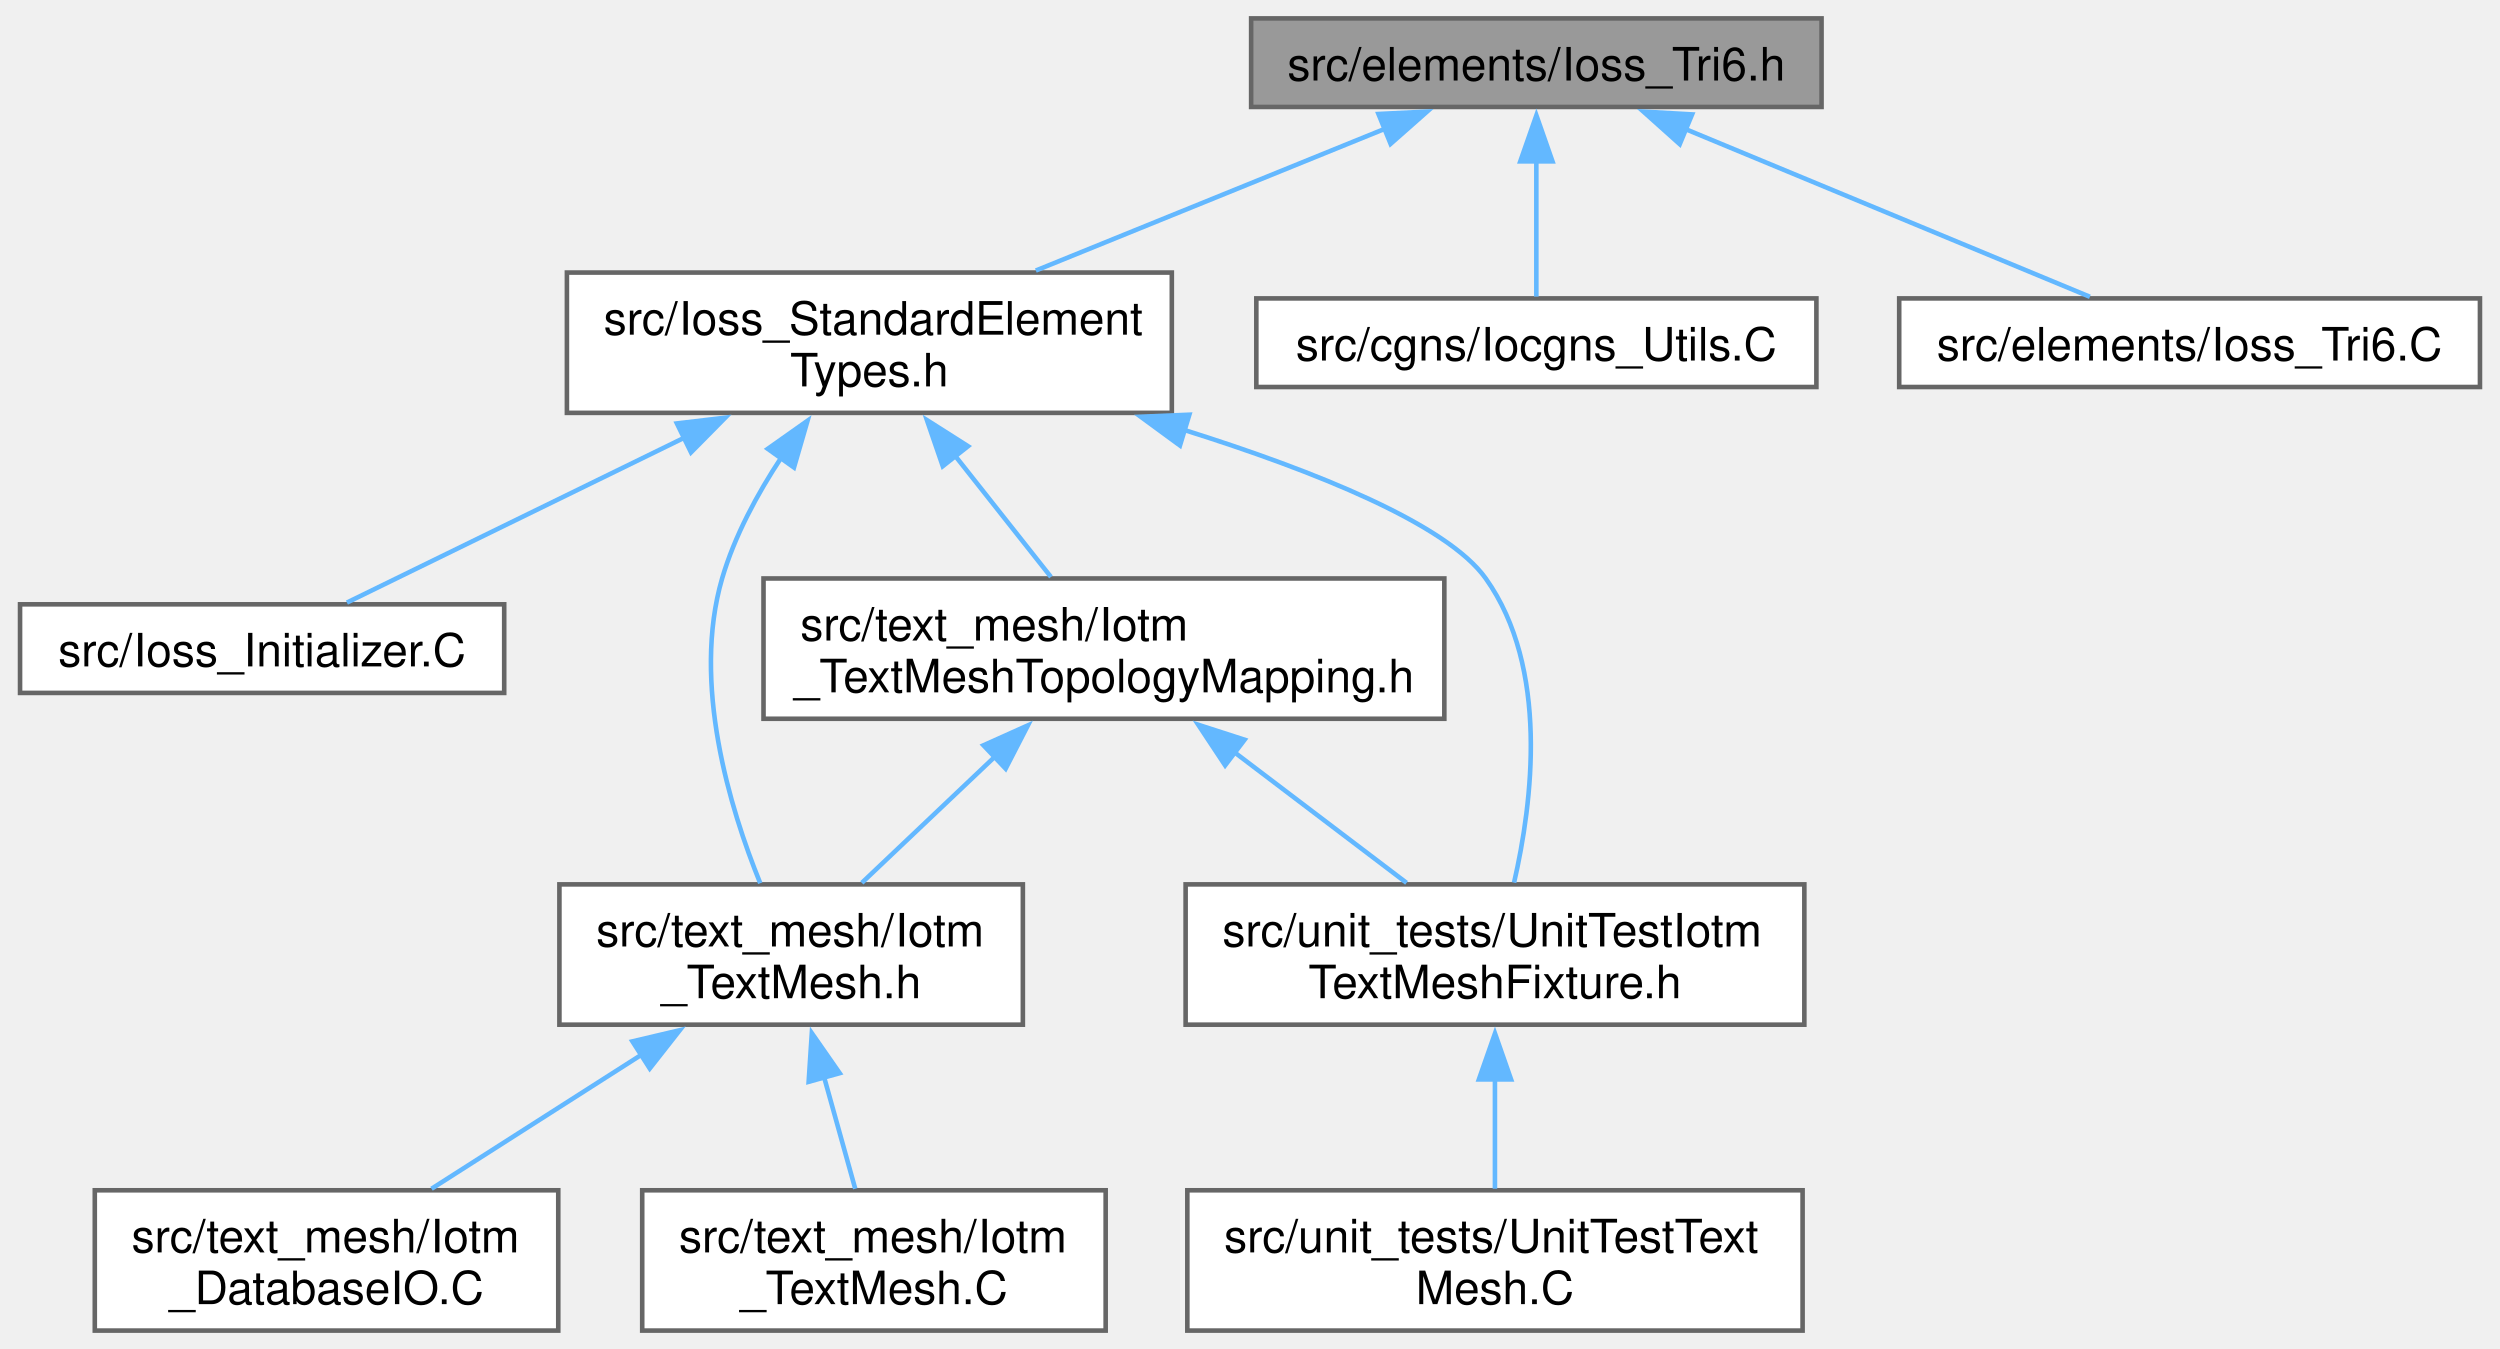
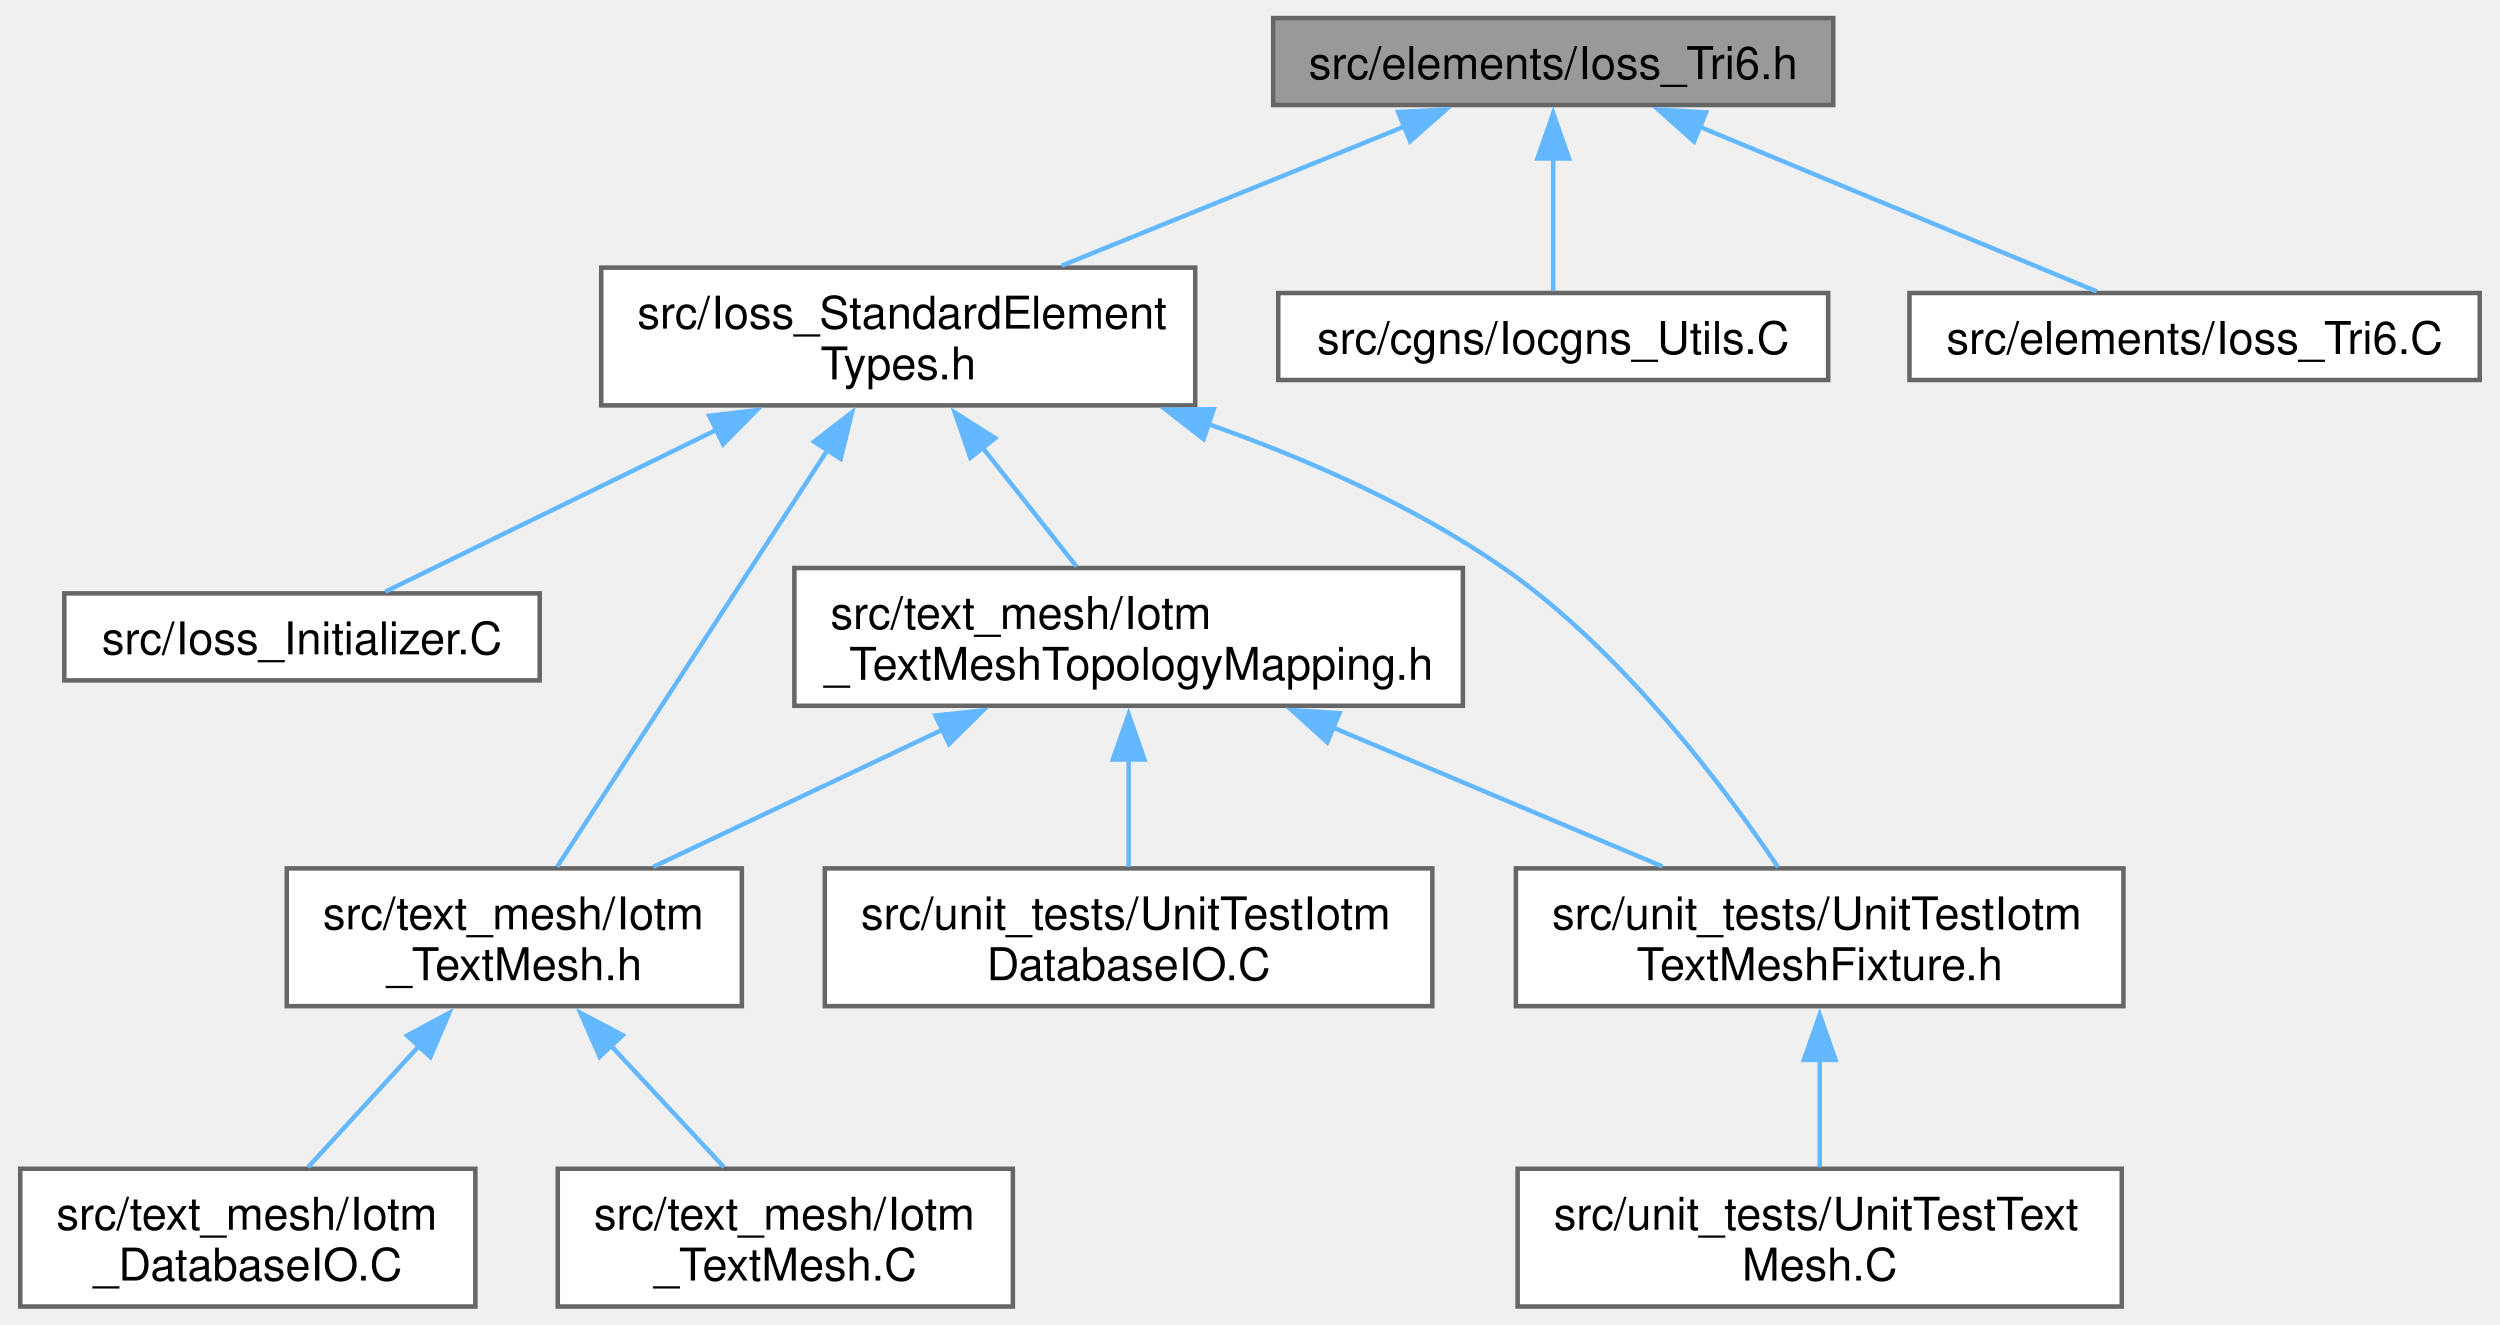
- <svg xmlns="http://www.w3.org/2000/svg" xmlns:xlink="http://www.w3.org/1999/xlink" width="543pt" height="293pt" viewBox="0.00 0.00 542.75 293.25">
+ <svg xmlns="http://www.w3.org/2000/svg" xmlns:xlink="http://www.w3.org/1999/xlink" width="553pt" height="293pt" viewBox="0.00 0.00 552.50 293.25">
  <g id="graph0" class="graph" transform="scale(1 1) rotate(0) translate(4 289.25)">
    <g id="Node000001" class="node">
      <g id="a_Node000001">
        <a xlink:title=" ">
-           <polygon fill="#999999" stroke="#666666" points="391.62,-285.25 267.62,-285.25 267.62,-266 391.62,-266 391.62,-285.25" />
-           <text text-anchor="middle" x="329.62" y="-271.75" font-family="Helvetica,sans-Serif" font-size="10.00">src/elements/Ioss_Tri6.h</text>
+           <polygon fill="#999999" stroke="#666666" points="401.38,-285.25 277.38,-285.25 277.38,-266 401.38,-266 401.38,-285.25" />
+           <text text-anchor="middle" x="339.38" y="-271.75" font-family="Helvetica,sans-Serif" font-size="10.00">src/elements/Ioss_Tri6.h</text>
        </a>
      </g>
    </g>
    <g id="Node000002" class="node">
      <g id="a_Node000002">
        <a xlink:href="Ioss__StandardElementTypes_8h.html" target="_top" xlink:title=" ">
-           <polygon fill="white" stroke="#666666" points="250.38,-230 118.88,-230 118.88,-199.5 250.38,-199.5 250.38,-230" />
-           <text text-anchor="start" x="126.88" y="-216.5" font-family="Helvetica,sans-Serif" font-size="10.00">src/Ioss_StandardElement</text>
-           <text text-anchor="middle" x="184.62" y="-205.25" font-family="Helvetica,sans-Serif" font-size="10.00">Types.h</text>
+           <polygon fill="white" stroke="#666666" points="260.12,-230 128.62,-230 128.62,-199.5 260.12,-199.5 260.12,-230" />
+           <text text-anchor="start" x="136.62" y="-216.5" font-family="Helvetica,sans-Serif" font-size="10.00">src/Ioss_StandardElement</text>
+           <text text-anchor="middle" x="194.38" y="-205.25" font-family="Helvetica,sans-Serif" font-size="10.00">Types.h</text>
        </a>
      </g>
    </g>
    <g id="edge1_Node000001_Node000002" class="edge">
      <g id="a_edge1_Node000001_Node000002">
        <a xlink:title=" ">
-           <path fill="none" stroke="#63b8ff" d="M296.84,-261.31C274.22,-252.13 244.14,-239.92 220.82,-230.44" />
-           <polygon fill="#63b8ff" stroke="#63b8ff" points="295.3,-264.47 305.88,-264.99 297.94,-257.98 295.3,-264.47" />
-         </a>
-       </g>
-     </g>
-     <g id="Node000010" class="node">
-       <g id="a_Node000010">
-         <a xlink:href="Iocgns__Utils_8C.html" target="_top" xlink:title=" ">
-           <polygon fill="white" stroke="#666666" points="390.5,-224.38 268.75,-224.38 268.75,-205.12 390.5,-205.12 390.5,-224.38" />
-           <text text-anchor="middle" x="329.62" y="-210.88" font-family="Helvetica,sans-Serif" font-size="10.00">src/cgns/Iocgns_Utils.C</text>
-         </a>
-       </g>
-     </g>
-     <g id="edge11_Node000001_Node000010" class="edge">
-       <g id="a_edge11_Node000001_Node000010">
-         <a xlink:title=" ">
-           <path fill="none" stroke="#63b8ff" d="M329.62,-254.2C329.62,-244.17 329.62,-232.58 329.62,-224.78" />
-           <polygon fill="#63b8ff" stroke="#63b8ff" points="326.13,-254.17 329.63,-264.17 333.13,-254.17 326.13,-254.17" />
+           <path fill="none" stroke="#63b8ff" d="M306.59,-261.31C283.97,-252.13 253.89,-239.92 230.57,-230.44" />
+           <polygon fill="#63b8ff" stroke="#63b8ff" points="305.05,-264.47 315.63,-264.99 307.69,-257.98 305.05,-264.47" />
        </a>
      </g>
    </g>
    <g id="Node000011" class="node">
      <g id="a_Node000011">
-         <a xlink:href="Ioss__Tri6_8C.html" target="_top" xlink:title=" ">
-           <polygon fill="white" stroke="#666666" points="534.75,-224.38 408.5,-224.38 408.5,-205.12 534.75,-205.12 534.75,-224.38" />
-           <text text-anchor="middle" x="471.62" y="-210.88" font-family="Helvetica,sans-Serif" font-size="10.00">src/elements/Ioss_Tri6.C</text>
+         <a xlink:href="Iocgns__Utils_8C.html" target="_top" xlink:title=" ">
+           <polygon fill="white" stroke="#666666" points="400.25,-224.38 278.5,-224.38 278.5,-205.12 400.25,-205.12 400.25,-224.38" />
+           <text text-anchor="middle" x="339.38" y="-210.88" font-family="Helvetica,sans-Serif" font-size="10.00">src/cgns/Iocgns_Utils.C</text>
        </a>
      </g>
    </g>
    <g id="edge12_Node000001_Node000011" class="edge">
      <g id="a_edge12_Node000001_Node000011">
        <a xlink:title=" ">
-           <path fill="none" stroke="#63b8ff" d="M361.96,-261.22C388.9,-250.05 426.52,-234.45 449.96,-224.73" />
-           <polygon fill="#63b8ff" stroke="#63b8ff" points="360.8,-257.91 352.9,-264.98 363.48,-264.38 360.8,-257.91" />
+           <path fill="none" stroke="#63b8ff" d="M339.38,-254.2C339.38,-244.17 339.38,-232.58 339.38,-224.78" />
+           <polygon fill="#63b8ff" stroke="#63b8ff" points="335.88,-254.17 339.38,-264.17 342.88,-254.17 335.88,-254.17" />
+         </a>
+       </g>
+     </g>
+     <g id="Node000012" class="node">
+       <g id="a_Node000012">
+         <a xlink:href="Ioss__Tri6_8C.html" target="_top" xlink:title=" ">
+           <polygon fill="white" stroke="#666666" points="544.5,-224.38 418.25,-224.38 418.25,-205.12 544.5,-205.12 544.5,-224.38" />
+           <text text-anchor="middle" x="481.38" y="-210.88" font-family="Helvetica,sans-Serif" font-size="10.00">src/elements/Ioss_Tri6.C</text>
+         </a>
+       </g>
+     </g>
+     <g id="edge13_Node000001_Node000012" class="edge">
+       <g id="a_edge13_Node000001_Node000012">
+         <a xlink:title=" ">
+           <path fill="none" stroke="#63b8ff" d="M371.71,-261.22C398.65,-250.05 436.27,-234.45 459.71,-224.73" />
+           <polygon fill="#63b8ff" stroke="#63b8ff" points="370.55,-257.91 362.65,-264.98 373.23,-264.38 370.55,-257.91" />
        </a>
      </g>
    </g>
    <g id="Node000003" class="node">
      <g id="a_Node000003">
        <a xlink:href="Ioss__Initializer_8C.html" target="_top" xlink:title=" ">
-           <polygon fill="white" stroke="#666666" points="105.25,-157.88 0,-157.88 0,-138.62 105.25,-138.62 105.25,-157.88" />
-           <text text-anchor="middle" x="52.62" y="-144.38" font-family="Helvetica,sans-Serif" font-size="10.00">src/Ioss_Initializer.C</text>
+           <polygon fill="white" stroke="#666666" points="115,-157.88 9.75,-157.88 9.75,-138.62 115,-138.62 115,-157.88" />
+           <text text-anchor="middle" x="62.38" y="-144.38" font-family="Helvetica,sans-Serif" font-size="10.00">src/Ioss_Initializer.C</text>
        </a>
      </g>
    </g>
    <g id="edge2_Node000002_Node000003" class="edge">
      <g id="a_edge2_Node000002_Node000003">
        <a xlink:title=" ">
-           <path fill="none" stroke="#63b8ff" d="M144.59,-194.19C120.13,-182.24 90.02,-167.52 71.06,-158.26" />
-           <polygon fill="#63b8ff" stroke="#63b8ff" points="142.79,-197.2 153.31,-198.45 145.86,-190.91 142.79,-197.2" />
+           <path fill="none" stroke="#63b8ff" d="M154.34,-194.19C129.88,-182.24 99.77,-167.52 80.81,-158.26" />
+           <polygon fill="#63b8ff" stroke="#63b8ff" points="152.54,-197.2 163.06,-198.45 155.61,-190.91 152.54,-197.2" />
        </a>
      </g>
    </g>
    <g id="Node000004" class="node">
      <g id="a_Node000004">
        <a xlink:href="Iotm__TextMesh_8h.html" target="_top" xlink:title=" ">
-           <polygon fill="white" stroke="#666666" points="218,-97 117.25,-97 117.25,-66.5 218,-66.5 218,-97" />
-           <text text-anchor="start" x="125.25" y="-83.5" font-family="Helvetica,sans-Serif" font-size="10.00">src/text_mesh/Iotm</text>
-           <text text-anchor="middle" x="167.62" y="-72.25" font-family="Helvetica,sans-Serif" font-size="10.00">_TextMesh.h</text>
+           <polygon fill="white" stroke="#666666" points="159.75,-97 59,-97 59,-66.5 159.75,-66.5 159.75,-97" />
+           <text text-anchor="start" x="67" y="-83.5" font-family="Helvetica,sans-Serif" font-size="10.00">src/text_mesh/Iotm</text>
+           <text text-anchor="middle" x="109.38" y="-72.25" font-family="Helvetica,sans-Serif" font-size="10.00">_TextMesh.h</text>
        </a>
      </g>
    </g>
    <g id="edge3_Node000002_Node000004" class="edge">
      <g id="a_edge3_Node000002_Node000004">
        <a xlink:title=" ">
-           <path fill="none" stroke="#63b8ff" d="M165.47,-189.76C160.25,-181.85 155.31,-172.72 152.62,-163.5 146,-140.78 154.28,-113.57 160.91,-97.25" />
-           <polygon fill="#63b8ff" stroke="#63b8ff" points="162.54,-191.68 171.19,-197.79 168.24,-187.62 162.54,-191.68" />
+           <path fill="none" stroke="#63b8ff" d="M178.79,-189.74C161.26,-162.72 133.35,-119.7 118.84,-97.33" />
+           <polygon fill="#63b8ff" stroke="#63b8ff" points="175.75,-191.48 184.13,-197.96 181.62,-187.67 175.75,-191.48" />
        </a>
      </g>
    </g>
    <g id="Node000007" class="node">
      <g id="a_Node000007">
        <a xlink:href="Iotm__TextMeshTopologyMapping_8h.html" target="_top" xlink:title=" ">
-           <polygon fill="white" stroke="#666666" points="309.62,-163.5 161.62,-163.5 161.62,-133 309.62,-133 309.62,-163.5" />
-           <text text-anchor="start" x="169.62" y="-150" font-family="Helvetica,sans-Serif" font-size="10.00">src/text_mesh/Iotm</text>
-           <text text-anchor="middle" x="235.62" y="-138.75" font-family="Helvetica,sans-Serif" font-size="10.00">_TextMeshTopologyMapping.h</text>
+           <polygon fill="white" stroke="#666666" points="319.38,-163.5 171.38,-163.5 171.38,-133 319.38,-133 319.38,-163.5" />
+           <text text-anchor="start" x="179.38" y="-150" font-family="Helvetica,sans-Serif" font-size="10.00">src/text_mesh/Iotm</text>
+           <text text-anchor="middle" x="245.38" y="-138.75" font-family="Helvetica,sans-Serif" font-size="10.00">_TextMeshTopologyMapping.h</text>
        </a>
      </g>
    </g>
    <g id="edge6_Node000002_Node000007" class="edge">
      <g id="a_edge6_Node000002_Node000007">
        <a xlink:title=" ">
-           <path fill="none" stroke="#63b8ff" d="M203.13,-190.35C210.14,-181.48 217.91,-171.65 224.1,-163.83" />
-           <polygon fill="#63b8ff" stroke="#63b8ff" points="200.59,-187.91 197.14,-197.93 206.08,-192.25 200.59,-187.91" />
-         </a>
-       </g>
-     </g>
-     <g id="Node000008" class="node">
-       <g id="a_Node000008">
+           <path fill="none" stroke="#63b8ff" d="M212.88,-190.35C219.89,-181.48 227.66,-171.65 233.85,-163.83" />
+           <polygon fill="#63b8ff" stroke="#63b8ff" points="210.34,-187.91 206.89,-197.93 215.83,-192.25 210.34,-187.91" />
+         </a>
+       </g>
+     </g>
+     <g id="Node000009" class="node">
+       <g id="a_Node000009">
        <a xlink:href="UnitTestIotmTextMeshFixture_8h.html" target="_top" xlink:title=" ">
-           <polygon fill="white" stroke="#666666" points="387.88,-97 253.38,-97 253.38,-66.5 387.88,-66.5 387.88,-97" />
-           <text text-anchor="start" x="261.38" y="-83.5" font-family="Helvetica,sans-Serif" font-size="10.00">src/unit_tests/UnitTestIotm</text>
-           <text text-anchor="middle" x="320.62" y="-72.25" font-family="Helvetica,sans-Serif" font-size="10.00">TextMeshFixture.h</text>
-         </a>
-       </g>
-     </g>
-     <g id="edge10_Node000002_Node000008" class="edge">
-       <g id="a_edge10_Node000002_Node000008">
-         <a xlink:title=" ">
-           <path fill="none" stroke="#63b8ff" d="M253.08,-195.78C281.68,-186.78 310.23,-175.3 318.62,-163.5 332.45,-144.08 328.79,-114.84 324.78,-97.39" />
-           <polygon fill="#63b8ff" stroke="#63b8ff" points="252.15,-192.4 243.61,-198.66 254.19,-199.1 252.15,-192.4" />
+           <polygon fill="white" stroke="#666666" points="465.62,-97 331.12,-97 331.12,-66.5 465.62,-66.5 465.62,-97" />
+           <text text-anchor="start" x="339.12" y="-83.5" font-family="Helvetica,sans-Serif" font-size="10.00">src/unit_tests/UnitTestIotm</text>
+           <text text-anchor="middle" x="398.38" y="-72.25" font-family="Helvetica,sans-Serif" font-size="10.00">TextMeshFixture.h</text>
+         </a>
+       </g>
+     </g>
+     <g id="edge11_Node000002_Node000009" class="edge">
+       <g id="a_edge11_Node000002_Node000009">
+         <a xlink:title=" ">
+           <path fill="none" stroke="#63b8ff" d="M262.86,-195.42C284.93,-187.64 308.74,-177.15 328.38,-163.5 354.57,-145.28 377.17,-115.09 389.17,-97.24" />
+           <polygon fill="#63b8ff" stroke="#63b8ff" points="261.98,-192.02 253.62,-198.54 264.21,-198.66 261.98,-192.02" />
        </a>
      </g>
    </g>
    <g id="Node000005" class="node">
      <g id="a_Node000005">
        <a xlink:href="Iotm__DatabaseIO_8C.html" target="_top" xlink:title=" ">
-           <polygon fill="white" stroke="#666666" points="117,-30.5 16.25,-30.5 16.25,0 117,0 117,-30.5" />
-           <text text-anchor="start" x="24.25" y="-17" font-family="Helvetica,sans-Serif" font-size="10.00">src/text_mesh/Iotm</text>
-           <text text-anchor="middle" x="66.62" y="-5.75" font-family="Helvetica,sans-Serif" font-size="10.00">_DatabaseIO.C</text>
+           <polygon fill="white" stroke="#666666" points="100.75,-30.5 0,-30.5 0,0 100.75,0 100.75,-30.5" />
+           <text text-anchor="start" x="8" y="-17" font-family="Helvetica,sans-Serif" font-size="10.00">src/text_mesh/Iotm</text>
+           <text text-anchor="middle" x="50.38" y="-5.75" font-family="Helvetica,sans-Serif" font-size="10.00">_DatabaseIO.C</text>
        </a>
      </g>
    </g>
    <g id="edge4_Node000004_Node000005" class="edge">
      <g id="a_edge4_Node000004_Node000005">
        <a xlink:title=" ">
-           <path fill="none" stroke="#63b8ff" d="M135.31,-60.11C120.38,-50.58 102.99,-39.48 89.45,-30.83" />
-           <polygon fill="#63b8ff" stroke="#63b8ff" points="133.12,-62.87 143.43,-65.3 136.89,-56.97 133.12,-62.87" />
+           <path fill="none" stroke="#63b8ff" d="M88.23,-57.63C80.05,-48.69 70.94,-38.74 63.71,-30.83" />
+           <polygon fill="#63b8ff" stroke="#63b8ff" points="85.63,-59.98 94.97,-65 90.8,-55.26 85.63,-59.98" />
        </a>
      </g>
    </g>
    <g id="Node000006" class="node">
      <g id="a_Node000006">
        <a xlink:href="Iotm__TextMesh_8C.html" target="_top" xlink:title=" ">
-           <polygon fill="white" stroke="#666666" points="236,-30.5 135.25,-30.5 135.25,0 236,0 236,-30.5" />
-           <text text-anchor="start" x="143.25" y="-17" font-family="Helvetica,sans-Serif" font-size="10.00">src/text_mesh/Iotm</text>
-           <text text-anchor="middle" x="185.62" y="-5.75" font-family="Helvetica,sans-Serif" font-size="10.00">_TextMesh.C</text>
+           <polygon fill="white" stroke="#666666" points="219.75,-30.5 119,-30.5 119,0 219.75,0 219.75,-30.5" />
+           <text text-anchor="start" x="127" y="-17" font-family="Helvetica,sans-Serif" font-size="10.00">src/text_mesh/Iotm</text>
+           <text text-anchor="middle" x="169.38" y="-5.75" font-family="Helvetica,sans-Serif" font-size="10.00">_TextMesh.C</text>
        </a>
      </g>
    </g>
    <g id="edge5_Node000004_Node000006" class="edge">
      <g id="a_edge5_Node000004_Node000006">
        <a xlink:title=" ">
-           <path fill="none" stroke="#63b8ff" d="M174.79,-55.09C177.09,-46.84 179.56,-37.99 181.56,-30.83" />
-           <polygon fill="#63b8ff" stroke="#63b8ff" points="171.43,-54.08 172.12,-64.66 178.18,-55.96 171.43,-54.08" />
+           <path fill="none" stroke="#63b8ff" d="M130.62,-57.91C139,-48.9 148.38,-38.82 155.81,-30.83" />
+           <polygon fill="#63b8ff" stroke="#63b8ff" points="128.27,-55.3 124.02,-65.01 133.39,-60.07 128.27,-55.3" />
        </a>
      </g>
    </g>
    <g id="edge7_Node000007_Node000004" class="edge">
      <g id="a_edge7_Node000007_Node000004">
        <a xlink:title=" ">
-           <path fill="none" stroke="#63b8ff" d="M212.13,-124.96C202.49,-115.82 191.59,-105.48 182.99,-97.33" />
-           <polygon fill="#63b8ff" stroke="#63b8ff" points="209.43,-127.23 219.1,-131.57 214.25,-122.15 209.43,-127.23" />
+           <path fill="none" stroke="#63b8ff" d="M204.15,-127.7C183.55,-117.93 159.04,-106.31 140.11,-97.33" />
+           <polygon fill="#63b8ff" stroke="#63b8ff" points="202.61,-130.84 213.15,-131.97 205.61,-124.52 202.61,-130.84" />
+         </a>
+       </g>
+     </g>
+     <g id="Node000008" class="node">
+       <g id="a_Node000008">
+         <a xlink:href="UnitTestIotmDatabaseIO_8C.html" target="_top" xlink:title=" ">
+           <polygon fill="white" stroke="#666666" points="312.62,-97 178.12,-97 178.12,-66.5 312.62,-66.5 312.62,-97" />
+           <text text-anchor="start" x="186.12" y="-83.5" font-family="Helvetica,sans-Serif" font-size="10.00">src/unit_tests/UnitTestIotm</text>
+           <text text-anchor="middle" x="245.38" y="-72.25" font-family="Helvetica,sans-Serif" font-size="10.00">DatabaseIO.C</text>
        </a>
      </g>
    </g>
    <g id="edge8_Node000007_Node000008" class="edge">
      <g id="a_edge8_Node000007_Node000008">
        <a xlink:title=" ">
-           <path fill="none" stroke="#63b8ff" d="M263.9,-125.79C276.22,-116.44 290.34,-105.73 301.41,-97.33" />
-           <polygon fill="#63b8ff" stroke="#63b8ff" points="261.97,-122.87 256.12,-131.7 266.2,-128.44 261.97,-122.87" />
-         </a>
-       </g>
-     </g>
-     <g id="Node000009" class="node">
-       <g id="a_Node000009">
+           <path fill="none" stroke="#63b8ff" d="M245.38,-121.31C245.38,-113.14 245.38,-104.41 245.38,-97.33" />
+           <polygon fill="#63b8ff" stroke="#63b8ff" points="241.88,-121.1 245.38,-131.1 248.88,-121.1 241.88,-121.1" />
+         </a>
+       </g>
+     </g>
+     <g id="edge9_Node000007_Node000009" class="edge">
+       <g id="a_edge9_Node000007_Node000009">
+         <a xlink:title=" ">
+           <path fill="none" stroke="#63b8ff" d="M290.45,-128.25C313.79,-118.41 341.87,-106.57 363.53,-97.44" />
+           <polygon fill="#63b8ff" stroke="#63b8ff" points="289.34,-124.92 281.49,-132.03 292.06,-131.37 289.34,-124.92" />
+         </a>
+       </g>
+     </g>
+     <g id="Node000010" class="node">
+       <g id="a_Node000010">
        <a xlink:href="UnitTestTextMesh_8C.html" target="_top" xlink:title=" ">
-           <polygon fill="white" stroke="#666666" points="387.5,-30.5 253.75,-30.5 253.75,0 387.5,0 387.5,-30.5" />
-           <text text-anchor="start" x="261.75" y="-17" font-family="Helvetica,sans-Serif" font-size="10.00">src/unit_tests/UnitTestText</text>
-           <text text-anchor="middle" x="320.62" y="-5.75" font-family="Helvetica,sans-Serif" font-size="10.00">Mesh.C</text>
-         </a>
-       </g>
-     </g>
-     <g id="edge9_Node000008_Node000009" class="edge">
-       <g id="a_edge9_Node000008_Node000009">
-         <a xlink:title=" ">
-           <path fill="none" stroke="#63b8ff" d="M320.62,-54.81C320.62,-46.64 320.62,-37.91 320.62,-30.83" />
-           <polygon fill="#63b8ff" stroke="#63b8ff" points="317.13,-54.6 320.63,-64.6 324.13,-54.6 317.13,-54.6" />
+           <polygon fill="white" stroke="#666666" points="465.25,-30.5 331.5,-30.5 331.5,0 465.25,0 465.25,-30.5" />
+           <text text-anchor="start" x="339.5" y="-17" font-family="Helvetica,sans-Serif" font-size="10.00">src/unit_tests/UnitTestText</text>
+           <text text-anchor="middle" x="398.38" y="-5.75" font-family="Helvetica,sans-Serif" font-size="10.00">Mesh.C</text>
+         </a>
+       </g>
+     </g>
+     <g id="edge10_Node000009_Node000010" class="edge">
+       <g id="a_edge10_Node000009_Node000010">
+         <a xlink:title=" ">
+           <path fill="none" stroke="#63b8ff" d="M398.38,-54.81C398.38,-46.64 398.38,-37.91 398.38,-30.83" />
+           <polygon fill="#63b8ff" stroke="#63b8ff" points="394.88,-54.6 398.38,-64.6 401.88,-54.6 394.88,-54.6" />
        </a>
      </g>
    </g>
  </g>
</svg>
